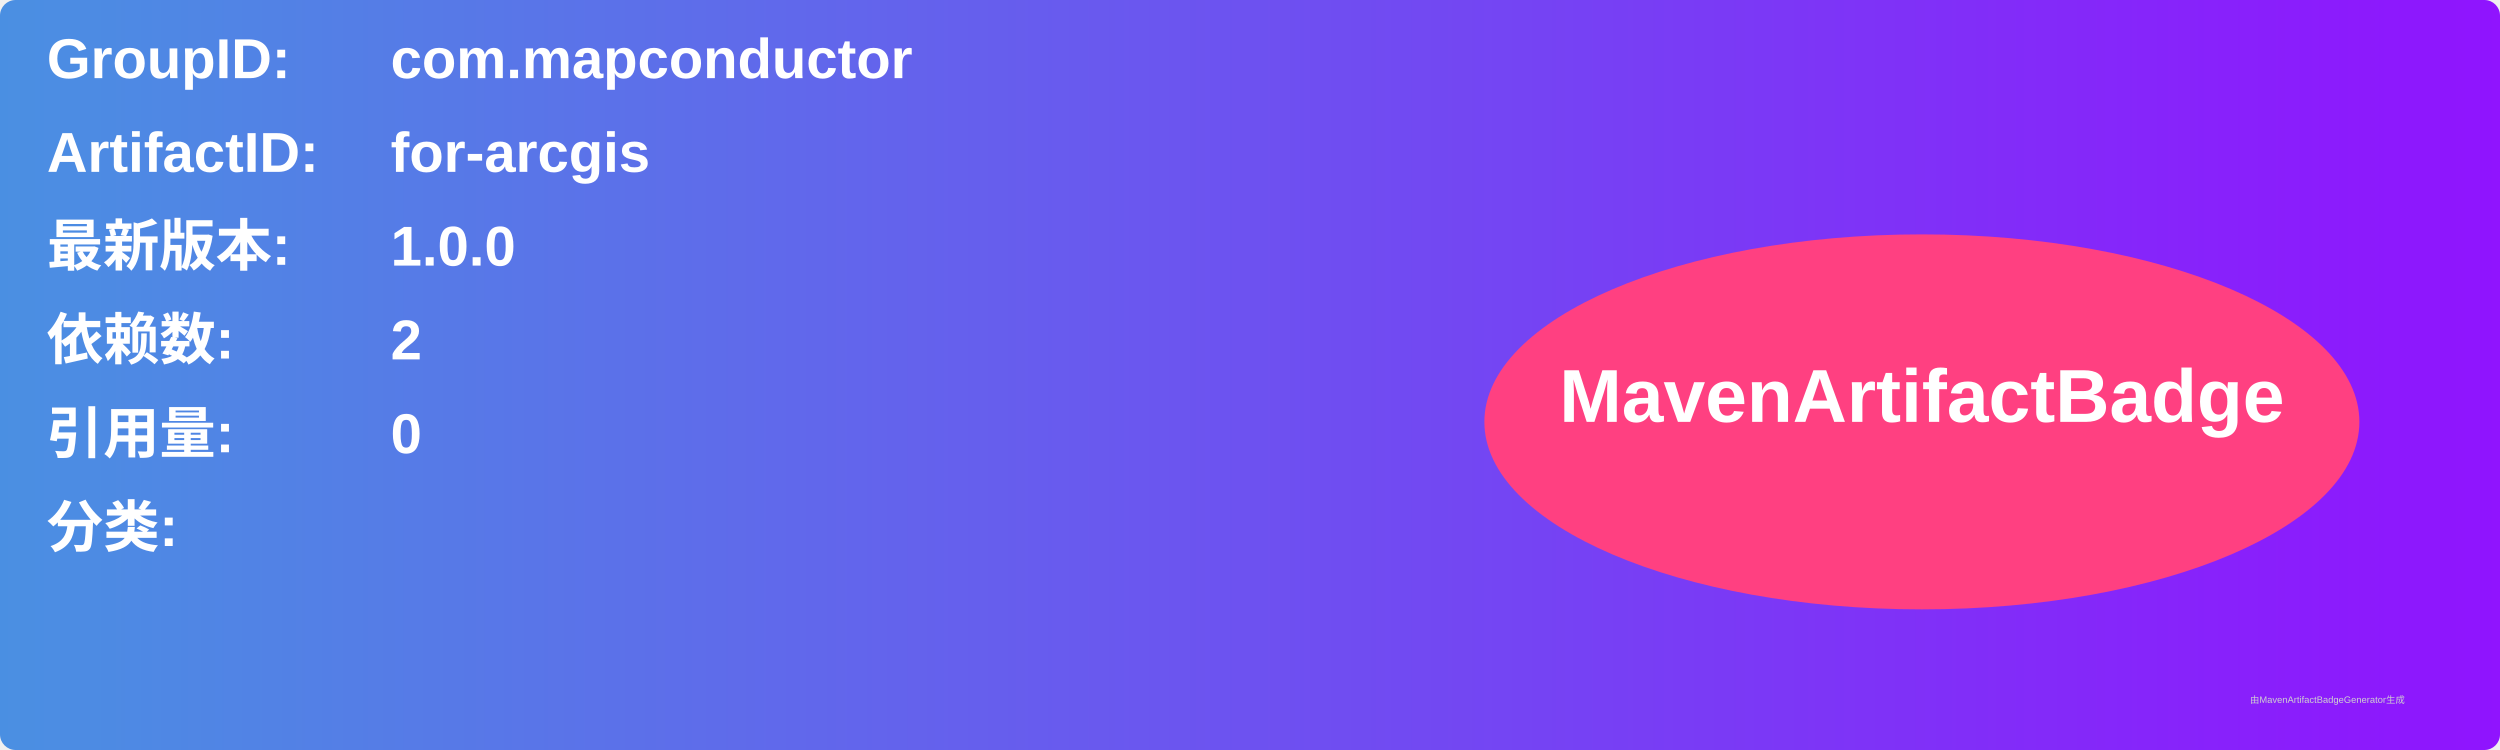
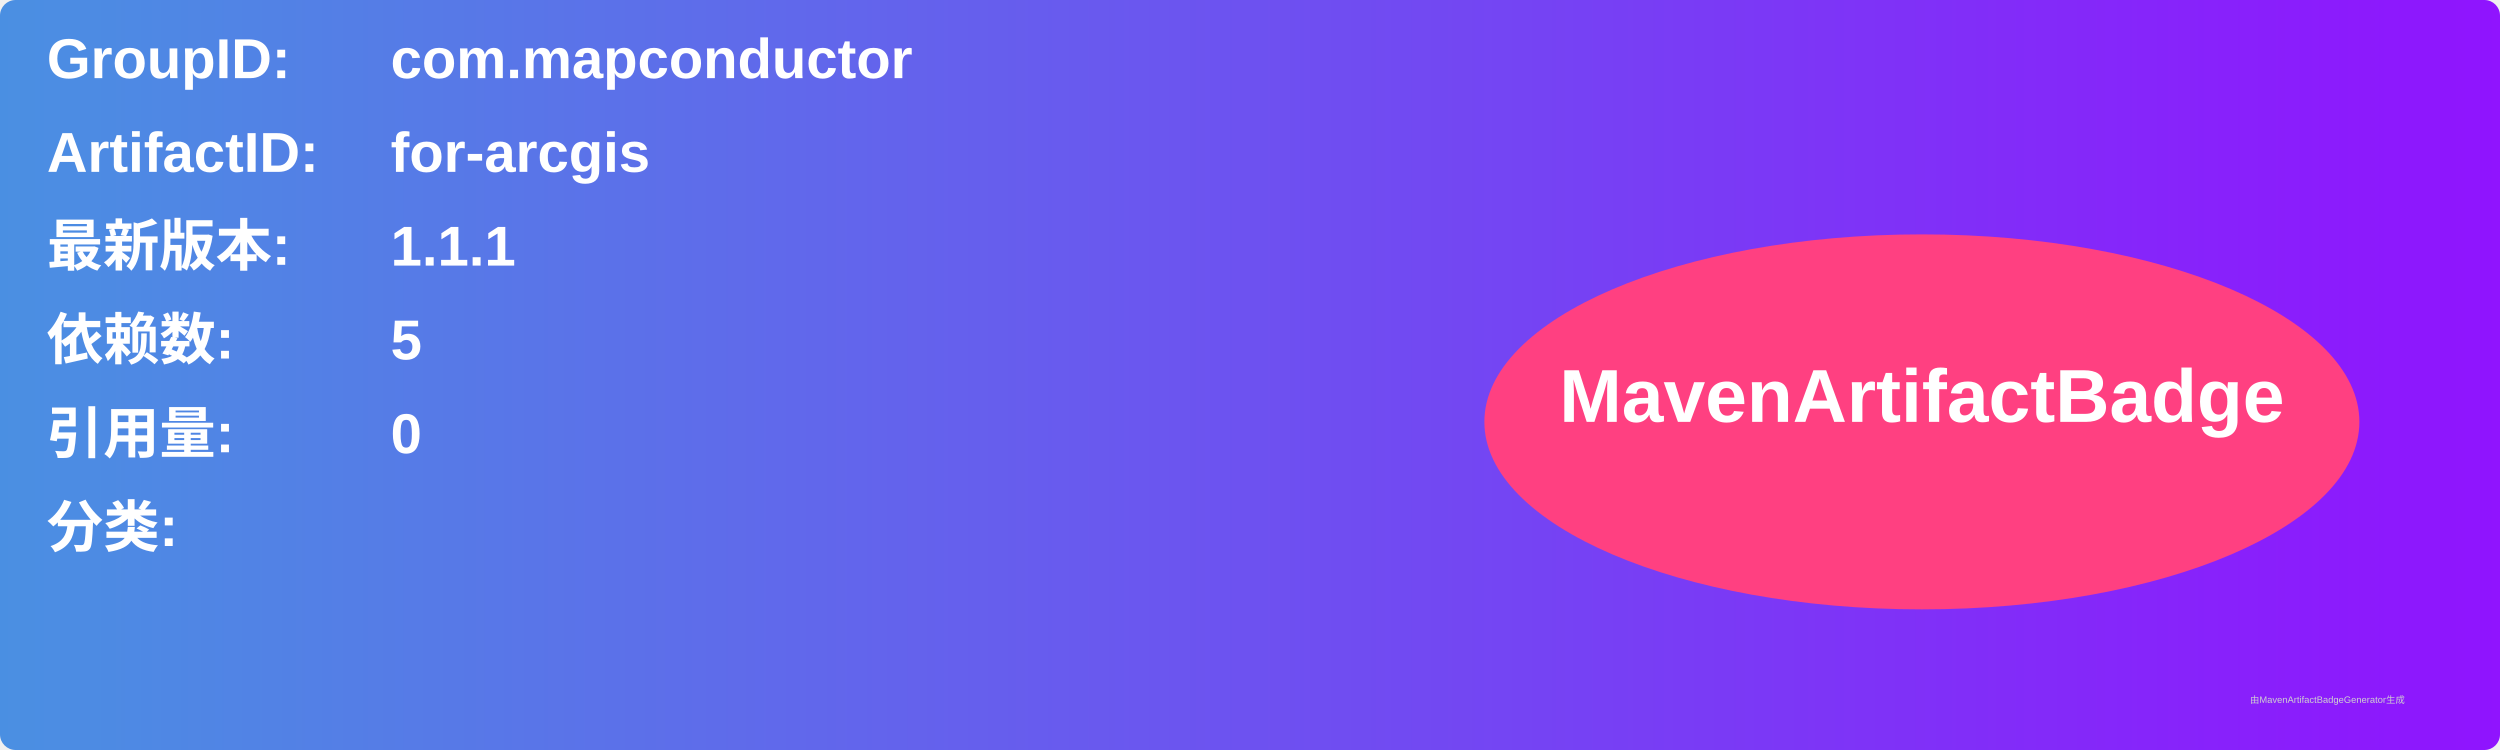
<svg xmlns="http://www.w3.org/2000/svg" width="800" height="240" viewBox="0 0 800 240">
  <linearGradient id="grad" x1="0%" y1="0%" x2="100%" y2="0%">
    <stop offset="0%" stop-color="#4a90e2" />
    <stop offset="100%" stop-color="#9013fe" />
  </linearGradient>
  <rect width="100%" height="100%" rx="5" ry="5" fill="url(#grad)" />
  <g transform="translate(15, 15)">
    <text x="0" y="10" font-family="Arial" font-size="18" fill="white" font-weight="bold" width="260">GroupID:</text>
    <text x="110" y="10" font-family="Arial" font-size="18" fill="white" font-weight="bold" width="460">com.mapconductor</text>
    <text x="0" y="40" font-family="Arial" font-size="18" fill="white" font-weight="bold" width="260">ArtifactID:</text>
    <text x="110" y="40" font-family="Arial" font-size="18" fill="white" font-weight="bold" width="460">for-arcgis</text>
    <text x="0" y="70" font-family="Arial" font-size="18" fill="white" font-weight="bold">最新版本:</text>
    <text x="110" y="70" font-family="Arial" font-size="18" fill="white" font-weight="bold">
-       <tspan font-weight="bold">1.0.0</tspan>
+       <tspan font-weight="bold">1.1.1</tspan>
    </text>
    <text x="0" y="100" font-family="Arial" font-size="18" fill="white" font-weight="bold">依赖数: </text>
    <text x="110" y="100" font-family="Arial" font-size="18" fill="white">
-       <tspan font-weight="bold">2</tspan>
+       <tspan font-weight="bold">5</tspan>
    </text>
    <text x="0" y="130" font-family="Arial" font-size="18" fill="white" font-weight="bold">引用量: </text>
    <text x="110" y="130" font-family="Arial" font-size="18" fill="white">
      <tspan font-weight="bold">0</tspan>
    </text>
    <text x="0" y="160" font-family="Arial" font-size="18" fill="white" font-weight="bold">分类:</text>
    <text x="10" y="190" font-family="Arial" font-size="10" fill="white">
      <tspan font-weight="bold" />
    </text>
    <ellipse cx="600" cy="120" rx="140" ry="60" fill="#ff4081" />
    <text x="600" y="120" text-anchor="middle" font-family="Arial" font-size="24" fill="white" font-weight="bold">MavenArtifactBadge</text>
  </g>
  <text x="720" y="225" font-family="Arial" font-size="3" fill="#d0d0d0">由MavenArtifactBadgeGenerator生成</text>
</svg>
